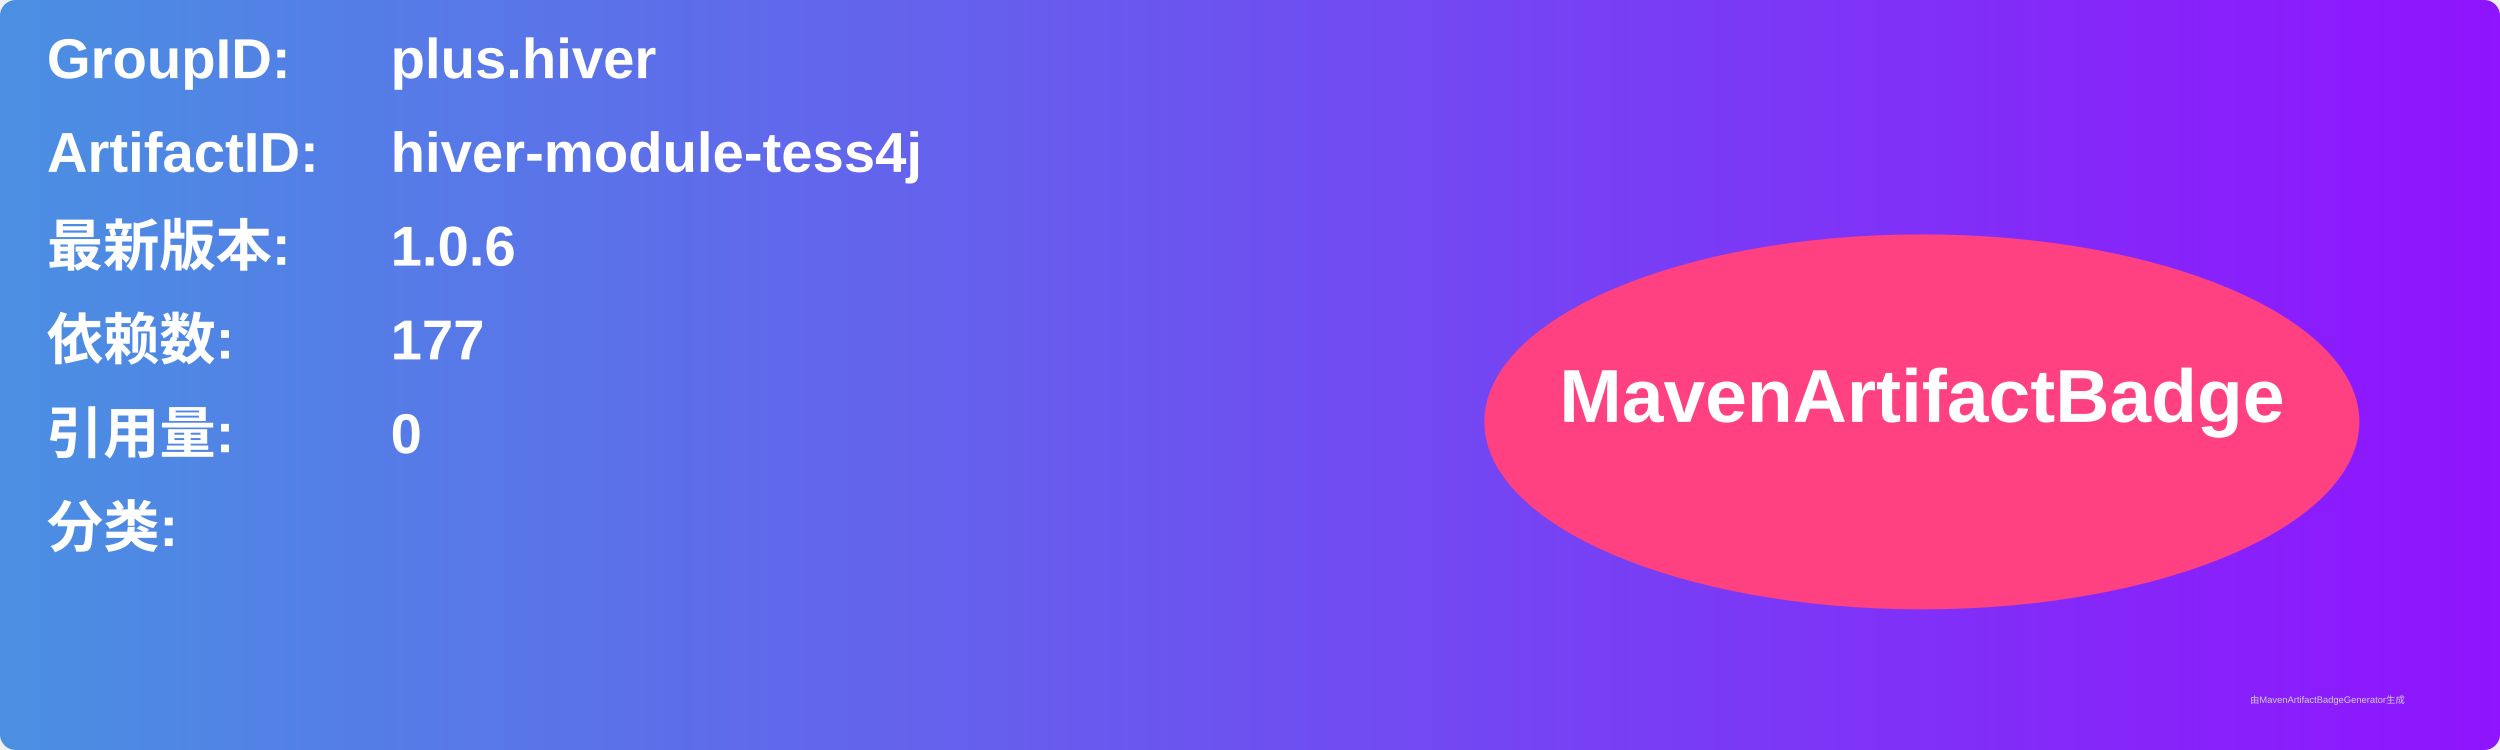
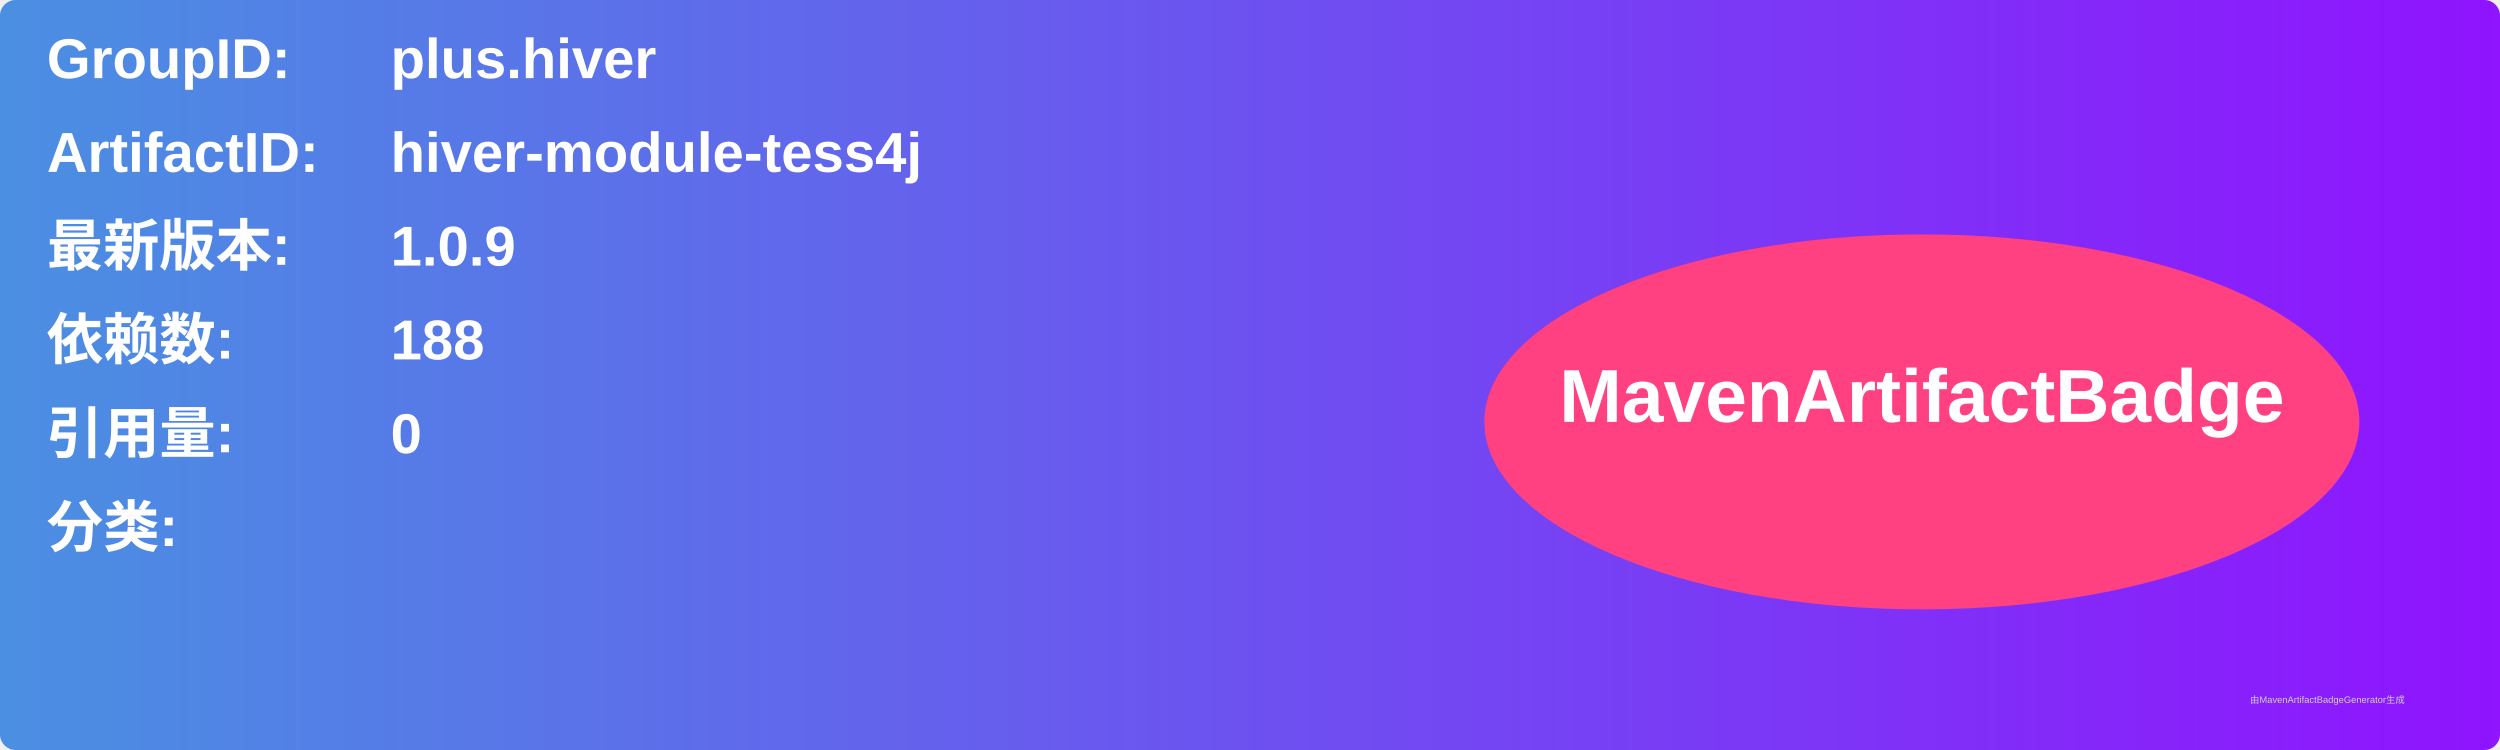
<svg xmlns="http://www.w3.org/2000/svg" width="800" height="240" viewBox="0 0 800 240">
  <linearGradient id="grad" x1="0%" y1="0%" x2="100%" y2="0%">
    <stop offset="0%" stop-color="#4a90e2" />
    <stop offset="100%" stop-color="#9013fe" />
  </linearGradient>
  <rect width="100%" height="100%" rx="5" ry="5" fill="url(#grad)" />
  <g transform="translate(15, 15)">
    <text x="0" y="10" font-family="Arial" font-size="18" fill="white" font-weight="bold" width="260">GroupID:</text>
    <text x="110" y="10" font-family="Arial" font-size="18" fill="white" font-weight="bold" width="460">plus.hiver</text>
    <text x="0" y="40" font-family="Arial" font-size="18" fill="white" font-weight="bold" width="260">ArtifactID:</text>
    <text x="110" y="40" font-family="Arial" font-size="18" fill="white" font-weight="bold" width="460">hiver-module-tess4j</text>
    <text x="0" y="70" font-family="Arial" font-size="18" fill="white" font-weight="bold">最新版本:</text>
    <text x="110" y="70" font-family="Arial" font-size="18" fill="white" font-weight="bold">
-       <tspan font-weight="bold">1.0.6</tspan>
+       <tspan font-weight="bold">1.0.9</tspan>
    </text>
    <text x="0" y="100" font-family="Arial" font-size="18" fill="white" font-weight="bold">依赖数: </text>
    <text x="110" y="100" font-family="Arial" font-size="18" fill="white">
-       <tspan font-weight="bold">177</tspan>
+       <tspan font-weight="bold">188</tspan>
    </text>
    <text x="0" y="130" font-family="Arial" font-size="18" fill="white" font-weight="bold">引用量: </text>
    <text x="110" y="130" font-family="Arial" font-size="18" fill="white">
      <tspan font-weight="bold">0</tspan>
    </text>
    <text x="0" y="160" font-family="Arial" font-size="18" fill="white" font-weight="bold">分类:</text>
    <text x="10" y="190" font-family="Arial" font-size="10" fill="white">
      <tspan font-weight="bold" />
    </text>
    <ellipse cx="600" cy="120" rx="140" ry="60" fill="#ff4081" />
    <text x="600" y="120" text-anchor="middle" font-family="Arial" font-size="24" fill="white" font-weight="bold">MavenArtifactBadge</text>
  </g>
  <text x="720" y="225" font-family="Arial" font-size="3" fill="#d0d0d0">由MavenArtifactBadgeGenerator生成</text>
</svg>
